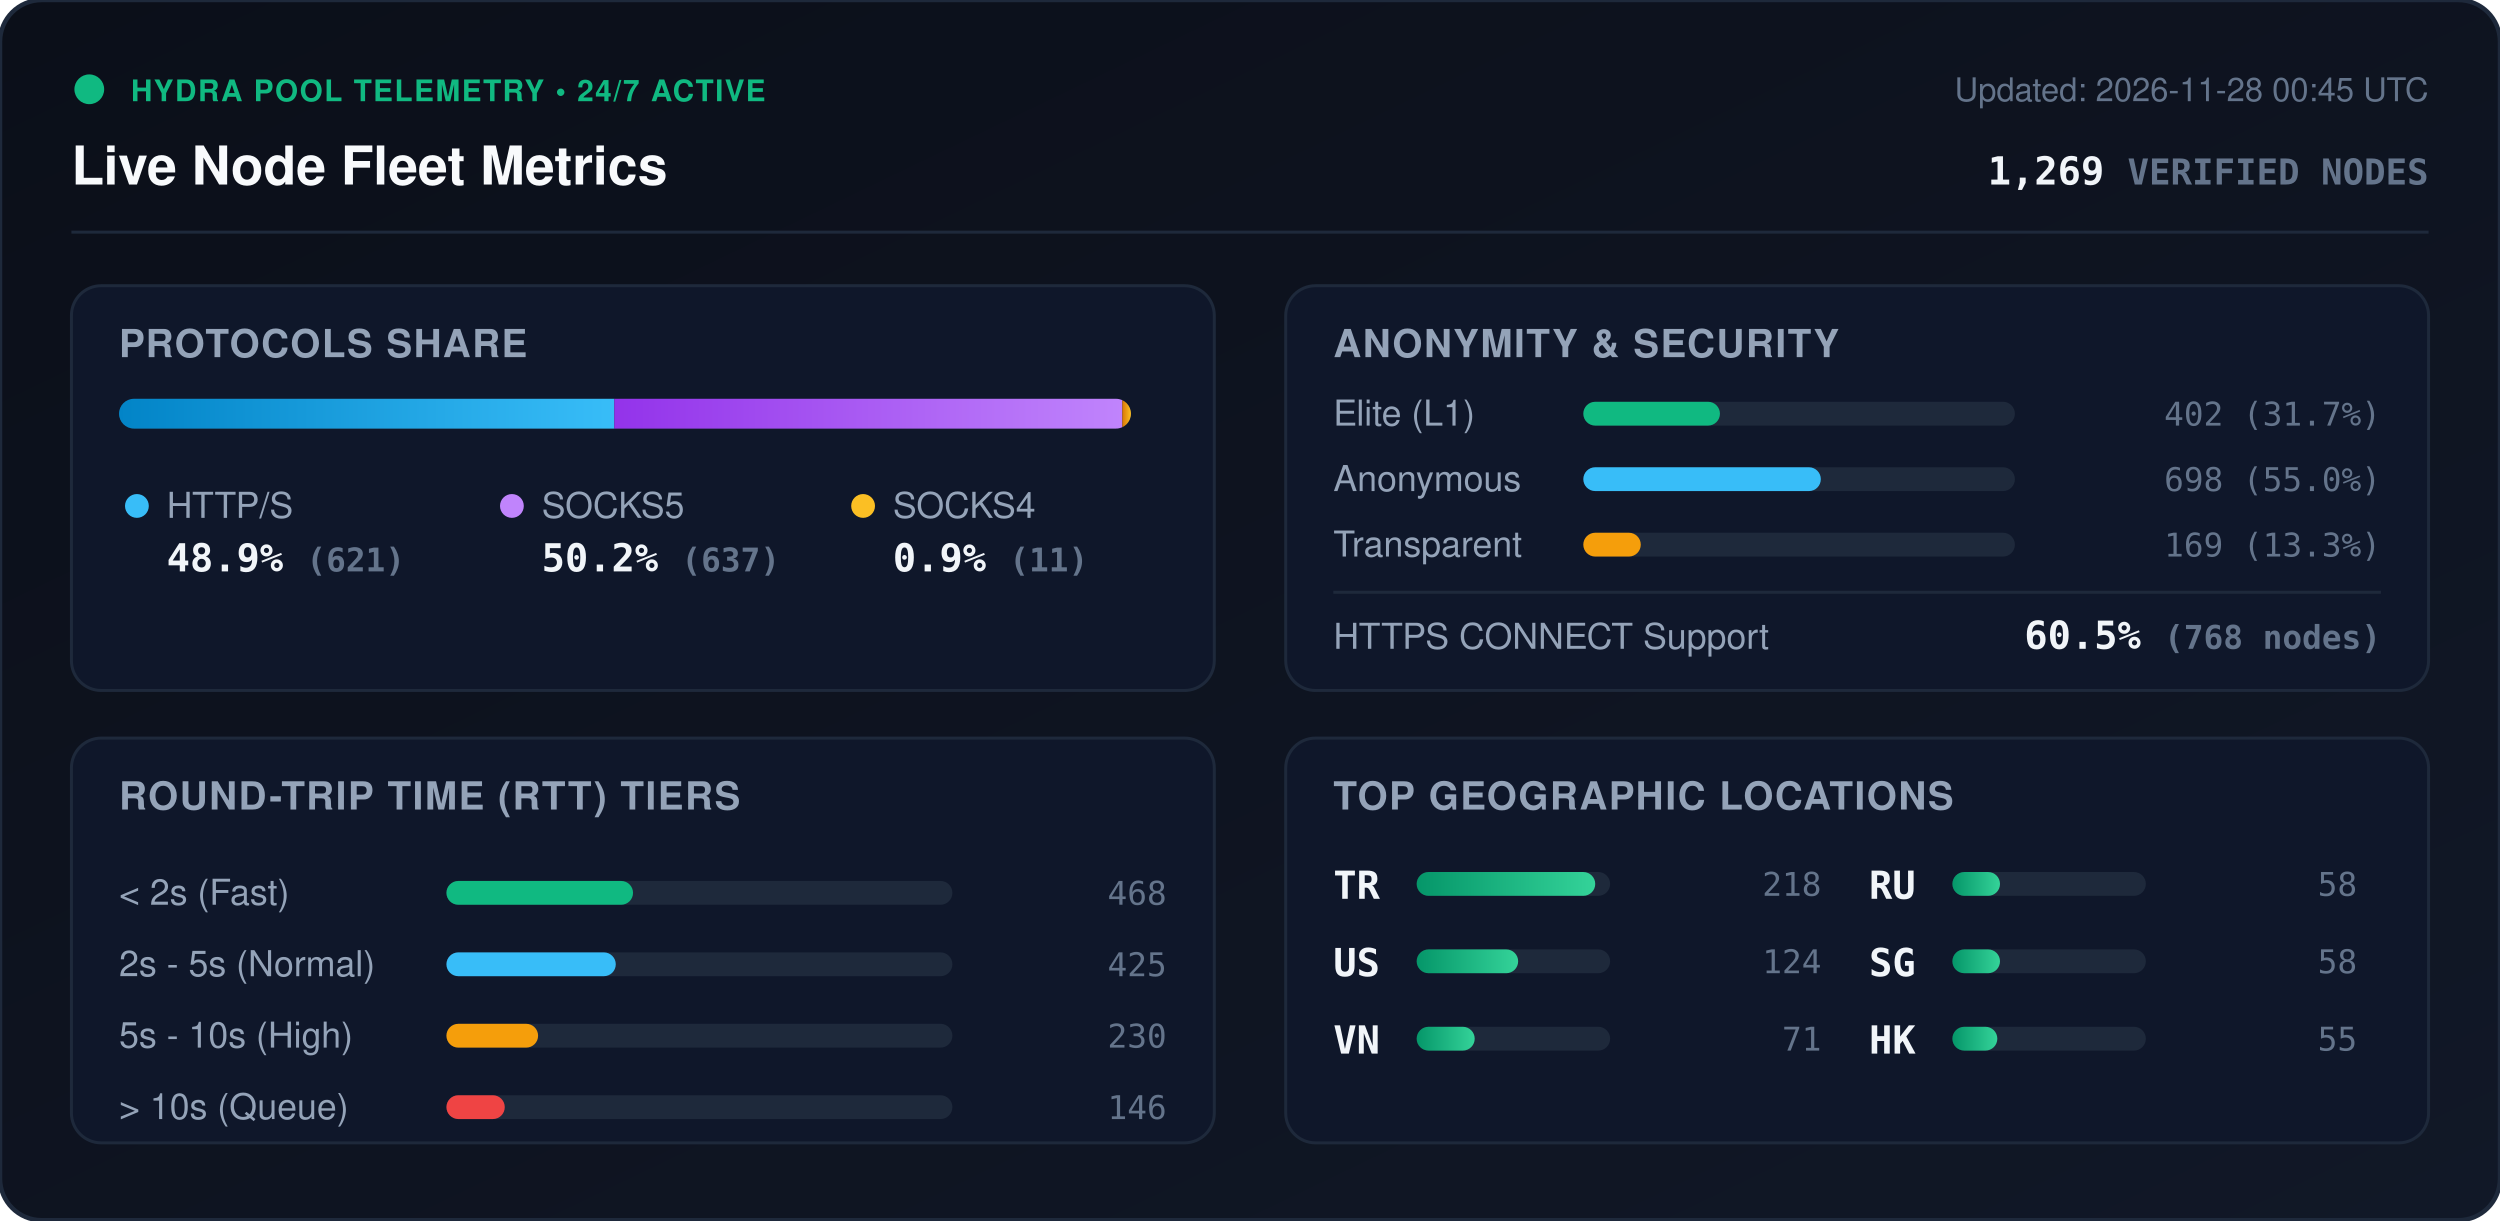
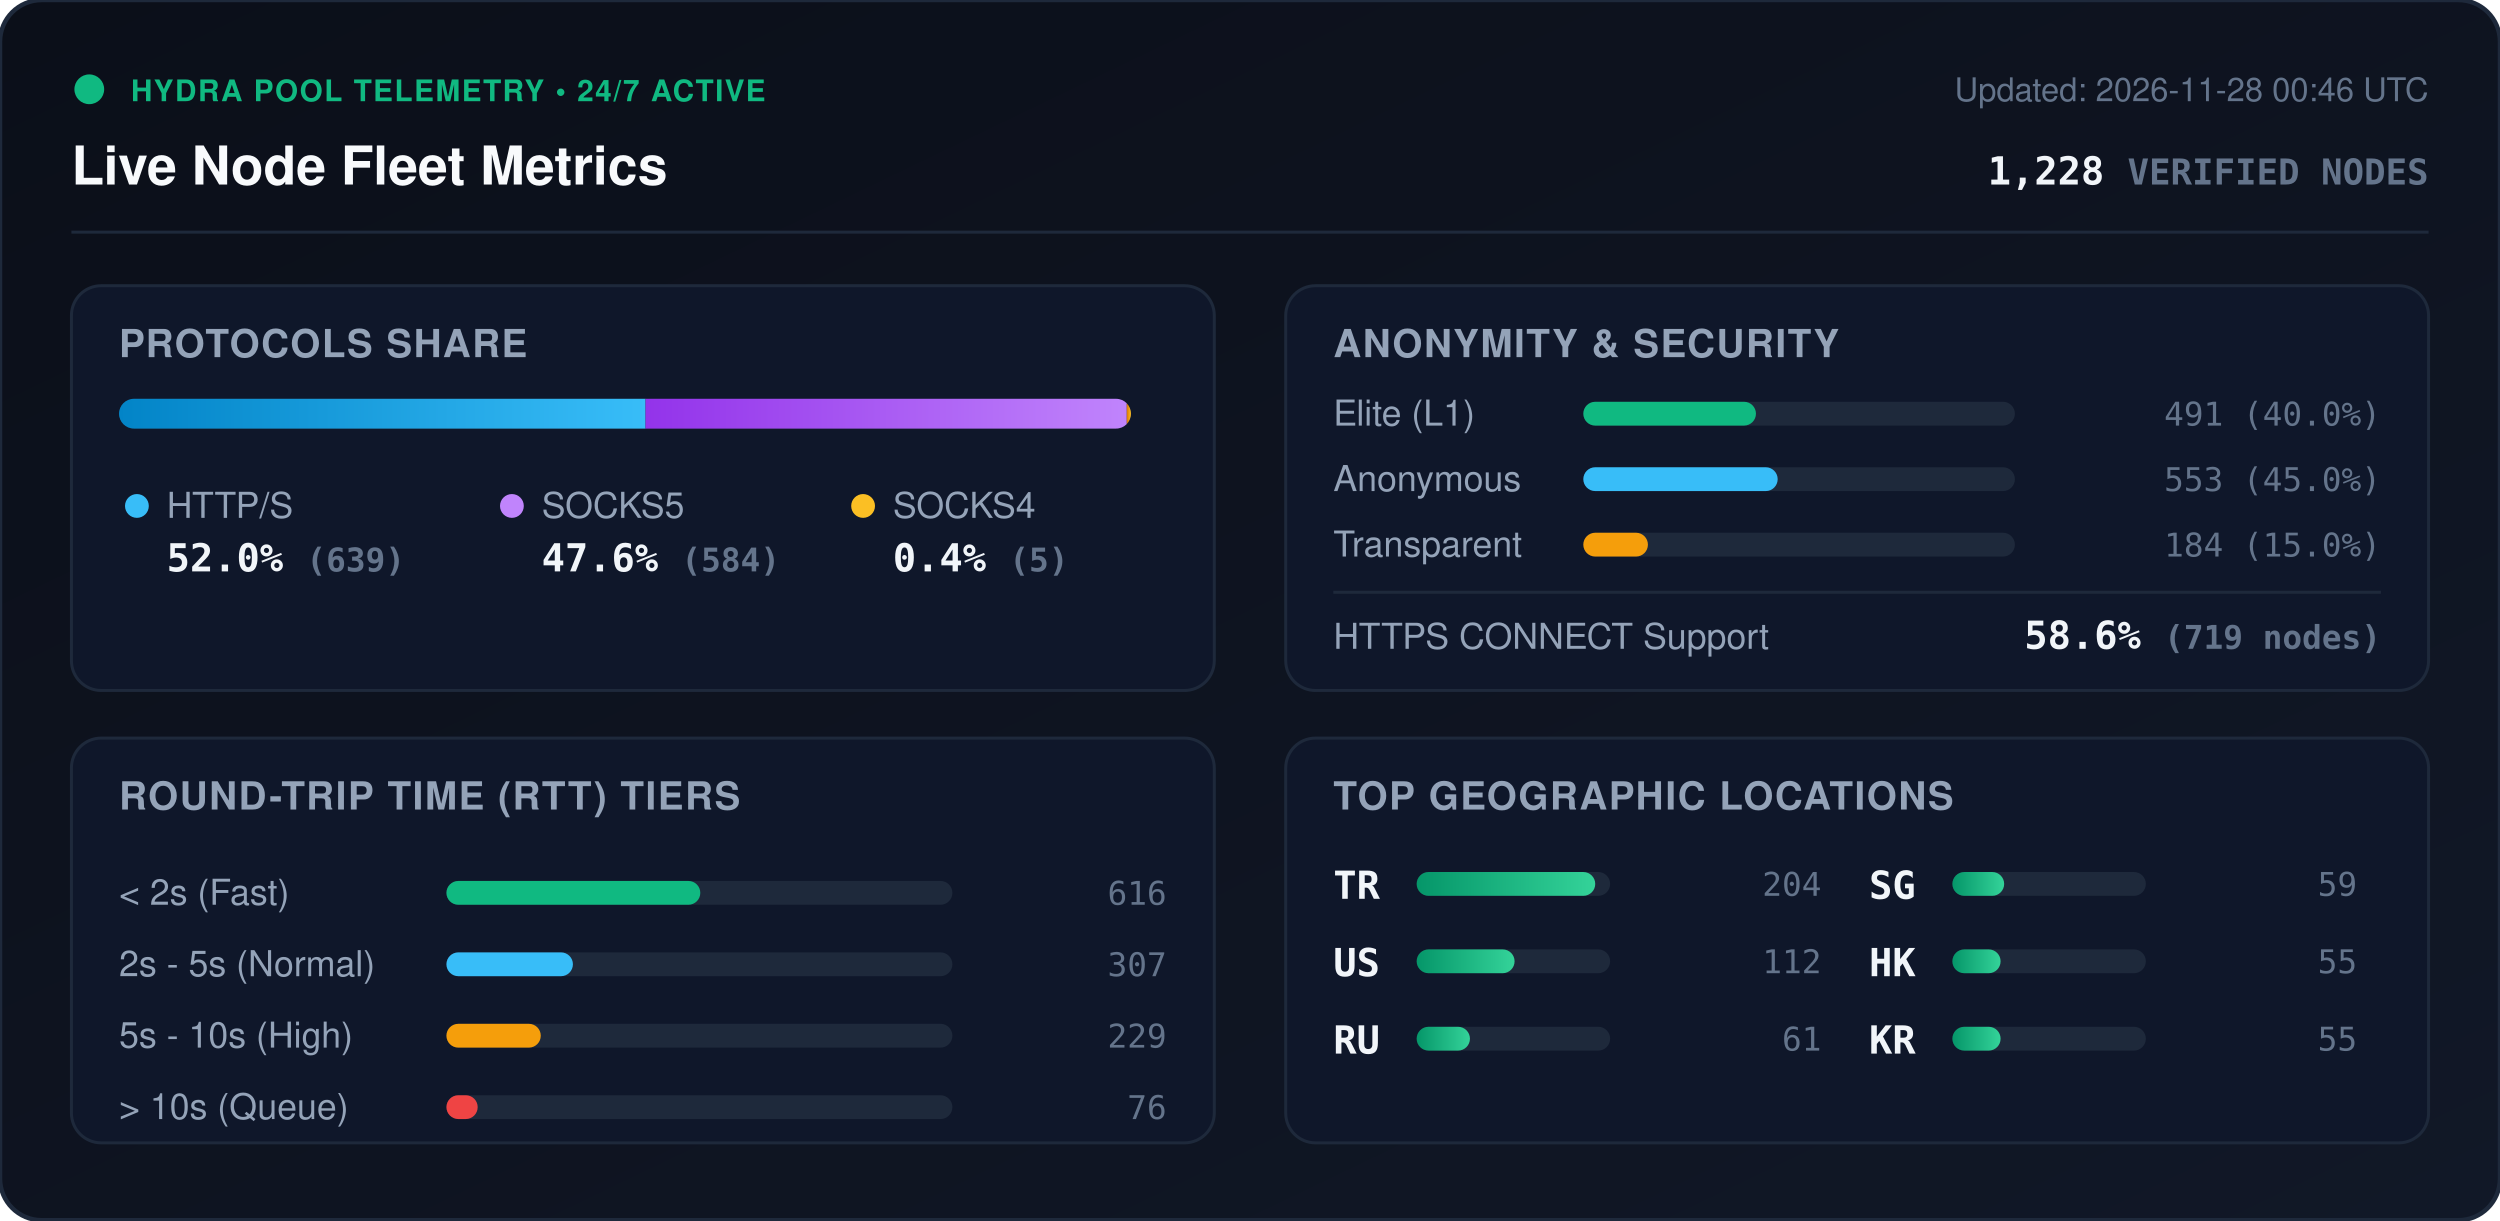
<svg xmlns="http://www.w3.org/2000/svg" viewBox="0 0 840 410" width="840" height="410" style="max-width: 100%; height: auto;">
  <defs>
    <linearGradient id="bg" x1="0%" y1="0%" x2="100%" y2="100%">
      <stop offset="0%" stop-color="#0b0f19" />
      <stop offset="100%" stop-color="#111827" />
    </linearGradient>
    <linearGradient id="bar-http" x1="0%" y1="0%" x2="100%" y2="0%">
      <stop offset="0%" stop-color="#0284c7" />
      <stop offset="100%" stop-color="#38bdf8" />
    </linearGradient>
    <linearGradient id="bar-socks5" x1="0%" y1="0%" x2="100%" y2="0%">
      <stop offset="0%" stop-color="#9333ea" />
      <stop offset="100%" stop-color="#c084fc" />
    </linearGradient>
    <linearGradient id="bar-socks4" x1="0%" y1="0%" x2="100%" y2="0%">
      <stop offset="0%" stop-color="#d97706" />
      <stop offset="100%" stop-color="#fbbf24" />
    </linearGradient>
    <linearGradient id="bar-green" x1="0%" y1="0%" x2="100%" y2="0%">
      <stop offset="0%" stop-color="#059669" />
      <stop offset="100%" stop-color="#34d399" />
    </linearGradient>
    <clipPath id="prog-track-clip">
      <rect width="340.0" height="10" rx="5" />
    </clipPath>
    <style>
      .title { font: 700 18px -apple-system, BlinkMacSystemFont, 'Segoe UI', Helvetica, Arial, sans-serif; fill: #f8fafc; }
      .sub { font: 500 11px -apple-system, BlinkMacSystemFont, 'Segoe UI', Helvetica, Arial, sans-serif; fill: #64748b; }
      .section-hdr { font: 600 13px -apple-system, BlinkMacSystemFont, 'Segoe UI', Helvetica, Arial, sans-serif; fill: #94a3b8; letter-spacing: 0.5px; }
      .metric-val { font: 700 13px -apple-system, BlinkMacSystemFont, 'Segoe UI', Helvetica, Arial, sans-serif; fill: #f1f5f9; }
      .metric-lbl { font: 500 12px -apple-system, BlinkMacSystemFont, 'Segoe UI', Helvetica, Arial, sans-serif; fill: #94a3b8; }
      .badge-txt { font: 700 10px -apple-system, BlinkMacSystemFont, 'Segoe UI', Helvetica, Arial, sans-serif; fill: #10b981; letter-spacing: 0.5px; }
      .mono { font-family: ui-monospace, SFMono-Regular, Menlo, Monaco, Consolas, monospace; }
      .pulse { animation: beacon 2s infinite ease-in-out; }
      @keyframes beacon { 0%, 100% { opacity: 1; } 50% { opacity: 0.35; } }
    </style>
  </defs>
  <rect width="840" height="410" rx="14" fill="url(#bg)" stroke="#1e293b" stroke-width="1.5" />
  <g transform="translate(24, 24)">
    <circle cx="6" cy="6" r="5" fill="#10b981" class="pulse" />
    <text x="20" y="10" class="badge-txt">HYDRA POOL TELEMETRY • 24/7 ACTIVE</text>
    <text x="0" y="38" class="title">Live Node Fleet Metrics</text>
-     <text x="792" y="10" text-anchor="end" class="sub">Updated: 2026-11-28 00:45 UTC</text>
-     <text x="792" y="38" text-anchor="end" class="metric-val mono" fill="#38bdf8">1,269 <tspan font-size="12" fill="#64748b">VERIFIED NODES</tspan>
+     <text x="792" y="10" text-anchor="end" class="sub">Updated: 2026-11-28 00:46 UTC</text>
+     <text x="792" y="38" text-anchor="end" class="metric-val mono" fill="#38bdf8">1,228 <tspan font-size="12" fill="#64748b">VERIFIED NODES</tspan>
    </text>
  </g>
  <line x1="24" y1="78" x2="816" y2="78" stroke="#1e293b" stroke-width="1" />
  <g transform="translate(24, 96)">
    <rect width="384" height="136" rx="10" fill="#0f172a" stroke="#1e293b" />
    <text x="16" y="24" class="section-hdr">PROTOCOLS SHARE</text>
    <g transform="translate(16, 38)">
      <rect width="340.0" height="10" rx="5" fill="#1e293b" />
      <g clip-path="url(#prog-track-clip)">
-         <rect x="0" width="166.4" height="10" fill="url(#bar-http)" />
-         <rect x="166.4" width="170.7" height="10" fill="url(#bar-socks5)" />
-         <rect x="337.1" width="2.9" height="10" fill="url(#bar-socks4)" />
+         <rect x="0" width="176.9" height="10" fill="url(#bar-http)" />
+         <rect x="176.9" width="161.7" height="10" fill="url(#bar-socks5)" />
+         <rect x="338.6" width="1.4" height="10" fill="url(#bar-socks4)" />
      </g>
    </g>
    <g transform="translate(16, 68)">
      <circle cx="6" cy="6" r="4" fill="#38bdf8" />
      <text x="16" y="10" class="metric-lbl">HTTP/S</text>
-       <text x="16" y="28" class="metric-val mono">48.9% <tspan font-size="11" fill="#64748b">(621)</tspan>
+       <text x="16" y="28" class="metric-val mono">52.0% <tspan font-size="11" fill="#64748b">(639)</tspan>
      </text>
      <circle cx="132" cy="6" r="4" fill="#c084fc" />
      <text x="142" y="10" class="metric-lbl">SOCKS5</text>
-       <text x="142" y="28" class="metric-val mono">50.2% <tspan font-size="11" fill="#64748b">(637)</tspan>
+       <text x="142" y="28" class="metric-val mono">47.6% <tspan font-size="11" fill="#64748b">(584)</tspan>
      </text>
      <circle cx="250" cy="6" r="4" fill="#fbbf24" />
      <text x="260" y="10" class="metric-lbl">SOCKS4</text>
-       <text x="260" y="28" class="metric-val mono">0.9% <tspan font-size="11" fill="#64748b">(11)</tspan>
+       <text x="260" y="28" class="metric-val mono">0.4% <tspan font-size="11" fill="#64748b">(5)</tspan>
      </text>
    </g>
  </g>
  <g transform="translate(432, 96)">
    <rect width="384" height="136" rx="10" fill="#0f172a" stroke="#1e293b" />
    <text x="16" y="24" class="section-hdr">ANONYMITY &amp; SECURITY</text>
    <text x="16" y="47" class="metric-lbl">Elite (L1)</text>
    <rect x="100" y="39" width="145.0" height="8" rx="4" fill="#1e293b" />
-     <rect x="100" y="39" width="45.9" height="8" rx="4" fill="#10b981" />
-     <text x="368" y="47" text-anchor="end" class="mono sub" fill="#e2e8f0">402 (31.7%)</text>
+     <rect x="100" y="39" width="58.0" height="8" rx="4" fill="#10b981" />
+     <text x="368" y="47" text-anchor="end" class="mono sub" fill="#e2e8f0">491 (40.0%)</text>
    <text x="16" y="69" class="metric-lbl">Anonymous</text>
    <rect x="100" y="61" width="145.0" height="8" rx="4" fill="#1e293b" />
-     <rect x="100" y="61" width="79.8" height="8" rx="4" fill="#38bdf8" />
-     <text x="368" y="69" text-anchor="end" class="mono sub" fill="#e2e8f0">698 (55.0%)</text>
+     <rect x="100" y="61" width="65.3" height="8" rx="4" fill="#38bdf8" />
+     <text x="368" y="69" text-anchor="end" class="mono sub" fill="#e2e8f0">553 (45.0%)</text>
    <text x="16" y="91" class="metric-lbl">Transparent</text>
    <rect x="100" y="83" width="145.0" height="8" rx="4" fill="#1e293b" />
-     <rect x="100" y="83" width="19.3" height="8" rx="4" fill="#f59e0b" />
-     <text x="368" y="91" text-anchor="end" class="mono sub" fill="#e2e8f0">169 (13.3%)</text>
+     <rect x="100" y="83" width="21.7" height="8" rx="4" fill="#f59e0b" />
+     <text x="368" y="91" text-anchor="end" class="mono sub" fill="#e2e8f0">184 (15.0%)</text>
    <line x1="16" y1="103" x2="368" y2="103" stroke="#1e293b" stroke-width="1" />
    <text x="16" y="122" class="metric-lbl">HTTPS CONNECT Support</text>
-     <text x="368" y="122" text-anchor="end" class="metric-val mono" fill="#34d399">60.5% <tspan font-size="11" fill="#64748b">(768 nodes)</tspan>
+     <text x="368" y="122" text-anchor="end" class="metric-val mono" fill="#34d399">58.6% <tspan font-size="11" fill="#64748b">(719 nodes)</tspan>
    </text>
  </g>
  <g transform="translate(24, 248)">
    <rect width="384" height="136" rx="10" fill="#0f172a" stroke="#1e293b" />
    <text x="16" y="24" class="section-hdr">ROUND-TRIP TIME (RTT) TIERS</text>
    <g transform="translate(16, 42)">
      <text x="0" y="14" class="metric-lbl">&lt; 2s (Fast)</text>
      <rect x="110" y="6" width="170" height="8" rx="4" fill="#1e293b" />
-       <rect x="110" y="6" width="62.7" height="8" rx="4" fill="#10b981" />
-       <text x="352" y="14" text-anchor="end" class="mono sub">468</text>
+       <rect x="110" y="6" width="85.3" height="8" rx="4" fill="#10b981" />
+       <text x="352" y="14" text-anchor="end" class="mono sub">616</text>
      <text x="0" y="38" class="metric-lbl">2s - 5s (Normal)</text>
      <rect x="110" y="30" width="170" height="8" rx="4" fill="#1e293b" />
-       <rect x="110" y="30" width="56.9" height="8" rx="4" fill="#38bdf8" />
-       <text x="352" y="38" text-anchor="end" class="mono sub">425</text>
+       <rect x="110" y="30" width="42.5" height="8" rx="4" fill="#38bdf8" />
+       <text x="352" y="38" text-anchor="end" class="mono sub">307</text>
      <text x="0" y="62" class="metric-lbl">5s - 10s (High)</text>
      <rect x="110" y="54" width="170" height="8" rx="4" fill="#1e293b" />
-       <rect x="110" y="54" width="30.8" height="8" rx="4" fill="#f59e0b" />
-       <text x="352" y="62" text-anchor="end" class="mono sub">230</text>
+       <rect x="110" y="54" width="31.7" height="8" rx="4" fill="#f59e0b" />
+       <text x="352" y="62" text-anchor="end" class="mono sub">229</text>
      <text x="0" y="86" class="metric-lbl">&gt; 10s (Queue)</text>
      <rect x="110" y="78" width="170" height="8" rx="4" fill="#1e293b" />
-       <rect x="110" y="78" width="19.6" height="8" rx="4" fill="#ef4444" />
-       <text x="352" y="86" text-anchor="end" class="mono sub">146</text>
+       <rect x="110" y="78" width="10.5" height="8" rx="4" fill="#ef4444" />
+       <text x="352" y="86" text-anchor="end" class="mono sub">76</text>
    </g>
  </g>
  <g transform="translate(432, 248)">
    <rect width="384" height="136" rx="10" fill="#0f172a" stroke="#1e293b" />
    <text x="16" y="24" class="section-hdr">TOP GEOGRAPHIC LOCATIONS</text>
    <g transform="translate(16, 42)">
      <g transform="translate(0, 0)">
        <text x="0" y="12" class="mono metric-val" font-size="12">TR</text>
        <rect x="28" y="3" width="65" height="8" rx="4" fill="#1e293b" />
        <rect x="28" y="3" width="60.0" height="8" rx="4" fill="url(#bar-green)" />
-         <text x="164" y="11" text-anchor="end" class="mono sub">218</text>
+         <text x="164" y="11" text-anchor="end" class="mono sub">204</text>
      </g>
      <g transform="translate(0, 26)">
        <text x="0" y="12" class="mono metric-val" font-size="12">US</text>
        <rect x="28" y="3" width="65" height="8" rx="4" fill="#1e293b" />
-         <rect x="28" y="3" width="34.1" height="8" rx="4" fill="url(#bar-green)" />
-         <text x="164" y="11" text-anchor="end" class="mono sub">124</text>
+         <rect x="28" y="3" width="32.9" height="8" rx="4" fill="url(#bar-green)" />
+         <text x="164" y="11" text-anchor="end" class="mono sub">112</text>
      </g>
      <g transform="translate(0, 52)">
-         <text x="0" y="12" class="mono metric-val" font-size="12">VN</text>
+         <text x="0" y="12" class="mono metric-val" font-size="12">RU</text>
        <rect x="28" y="3" width="65" height="8" rx="4" fill="#1e293b" />
-         <rect x="28" y="3" width="19.5" height="8" rx="4" fill="url(#bar-green)" />
-         <text x="164" y="11" text-anchor="end" class="mono sub">71</text>
+         <rect x="28" y="3" width="17.9" height="8" rx="4" fill="url(#bar-green)" />
+         <text x="164" y="11" text-anchor="end" class="mono sub">61</text>
      </g>
      <g transform="translate(180, 0)">
-         <text x="0" y="12" class="mono metric-val" font-size="12">RU</text>
+         <text x="0" y="12" class="mono metric-val" font-size="12">SG</text>
        <rect x="28" y="3" width="65" height="8" rx="4" fill="#1e293b" />
-         <rect x="28" y="3" width="16.0" height="8" rx="4" fill="url(#bar-green)" />
-         <text x="164" y="11" text-anchor="end" class="mono sub">58</text>
+         <rect x="28" y="3" width="17.4" height="8" rx="4" fill="url(#bar-green)" />
+         <text x="164" y="11" text-anchor="end" class="mono sub">59</text>
      </g>
      <g transform="translate(180, 26)">
-         <text x="0" y="12" class="mono metric-val" font-size="12">SG</text>
+         <text x="0" y="12" class="mono metric-val" font-size="12">HK</text>
        <rect x="28" y="3" width="65" height="8" rx="4" fill="#1e293b" />
-         <rect x="28" y="3" width="16.0" height="8" rx="4" fill="url(#bar-green)" />
-         <text x="164" y="11" text-anchor="end" class="mono sub">58</text>
+         <rect x="28" y="3" width="16.2" height="8" rx="4" fill="url(#bar-green)" />
+         <text x="164" y="11" text-anchor="end" class="mono sub">55</text>
      </g>
      <g transform="translate(180, 52)">
-         <text x="0" y="12" class="mono metric-val" font-size="12">HK</text>
+         <text x="0" y="12" class="mono metric-val" font-size="12">KR</text>
        <rect x="28" y="3" width="65" height="8" rx="4" fill="#1e293b" />
-         <rect x="28" y="3" width="15.1" height="8" rx="4" fill="url(#bar-green)" />
+         <rect x="28" y="3" width="16.2" height="8" rx="4" fill="url(#bar-green)" />
        <text x="164" y="11" text-anchor="end" class="mono sub">55</text>
      </g>
    </g>
  </g>
</svg>
